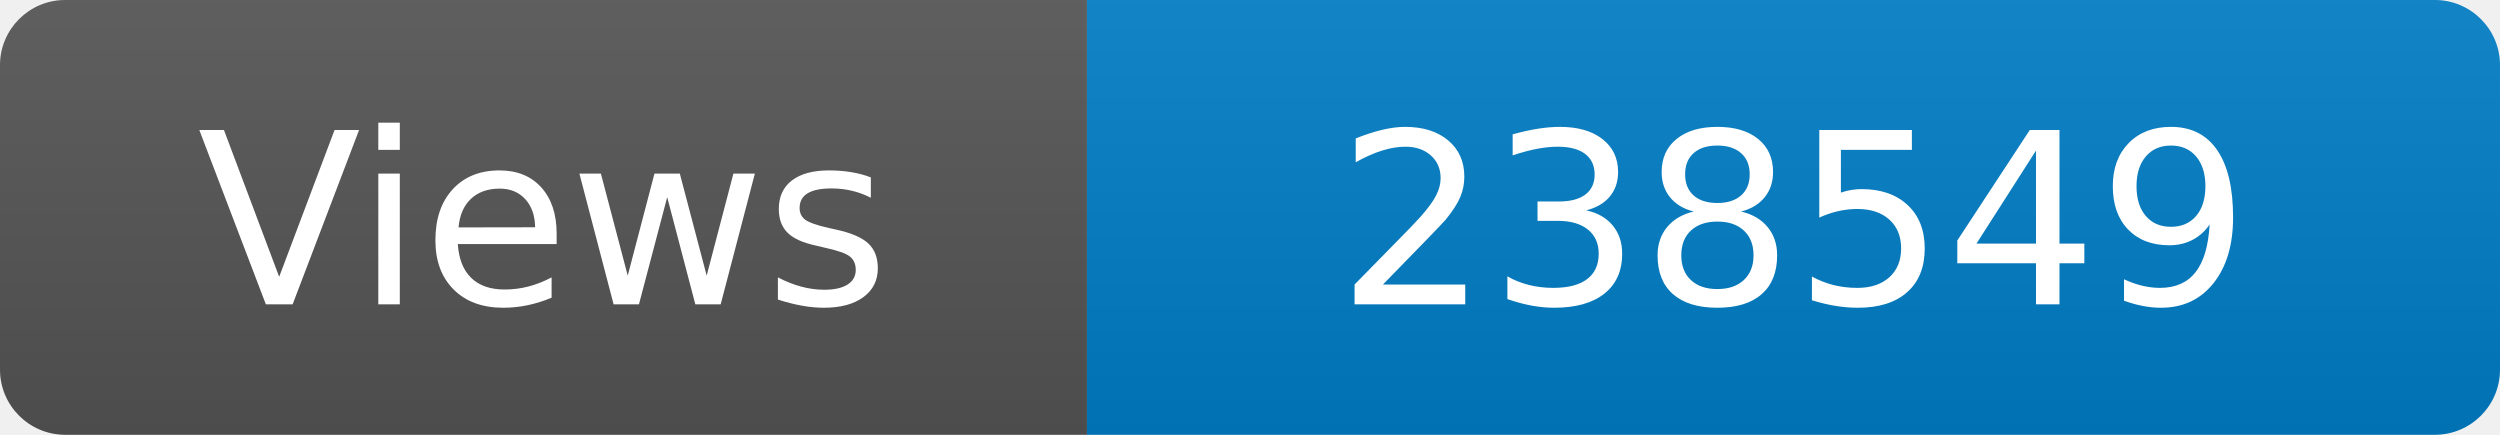
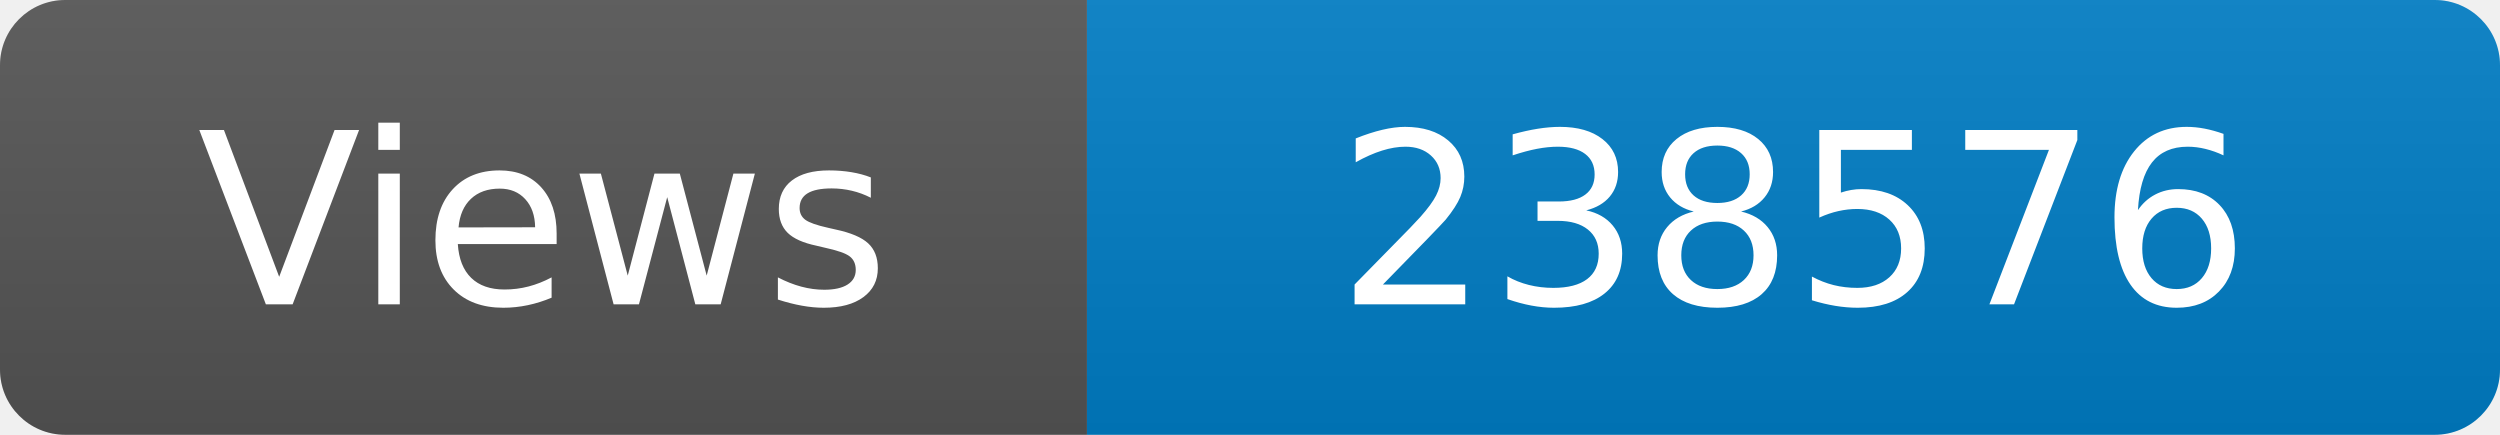
<svg xmlns="http://www.w3.org/2000/svg" width="115" height="20" role="img" aria-label="Maintained?: yes">
  <linearGradient id="s" x2="0" y2="100%">
    <stop offset="0" stop-color="#bbb" stop-opacity=".1" />
    <stop offset="1" stop-opacity=".1" />
  </linearGradient>
  <clipPath id="r">
    <rect width="115" height="20" rx="3" fill="#fff" />
  </clipPath>
  <g clip-path="url(#r)">
    <rect width="50" height="20" fill="#555" />
    <rect x="50" width="160" height="20" fill="#007ec6" />
    <rect width="115" height="20" fill="url(#s)" />
  </g>
  <g fill="#fff" text-anchor="middle" font-family="Verdana,Geneva,DejaVu Sans,sans-serif" font-size="110">
    <text x="250" y="140" transform="scale(.1)" fill="#fff">Views</text>
-     <text x="825" y="140" transform="scale(.1)" fill="#fff">238549</text>
+     <text x="825" y="140" transform="scale(.1)" fill="#fff">238576</text>
  </g>
</svg>
